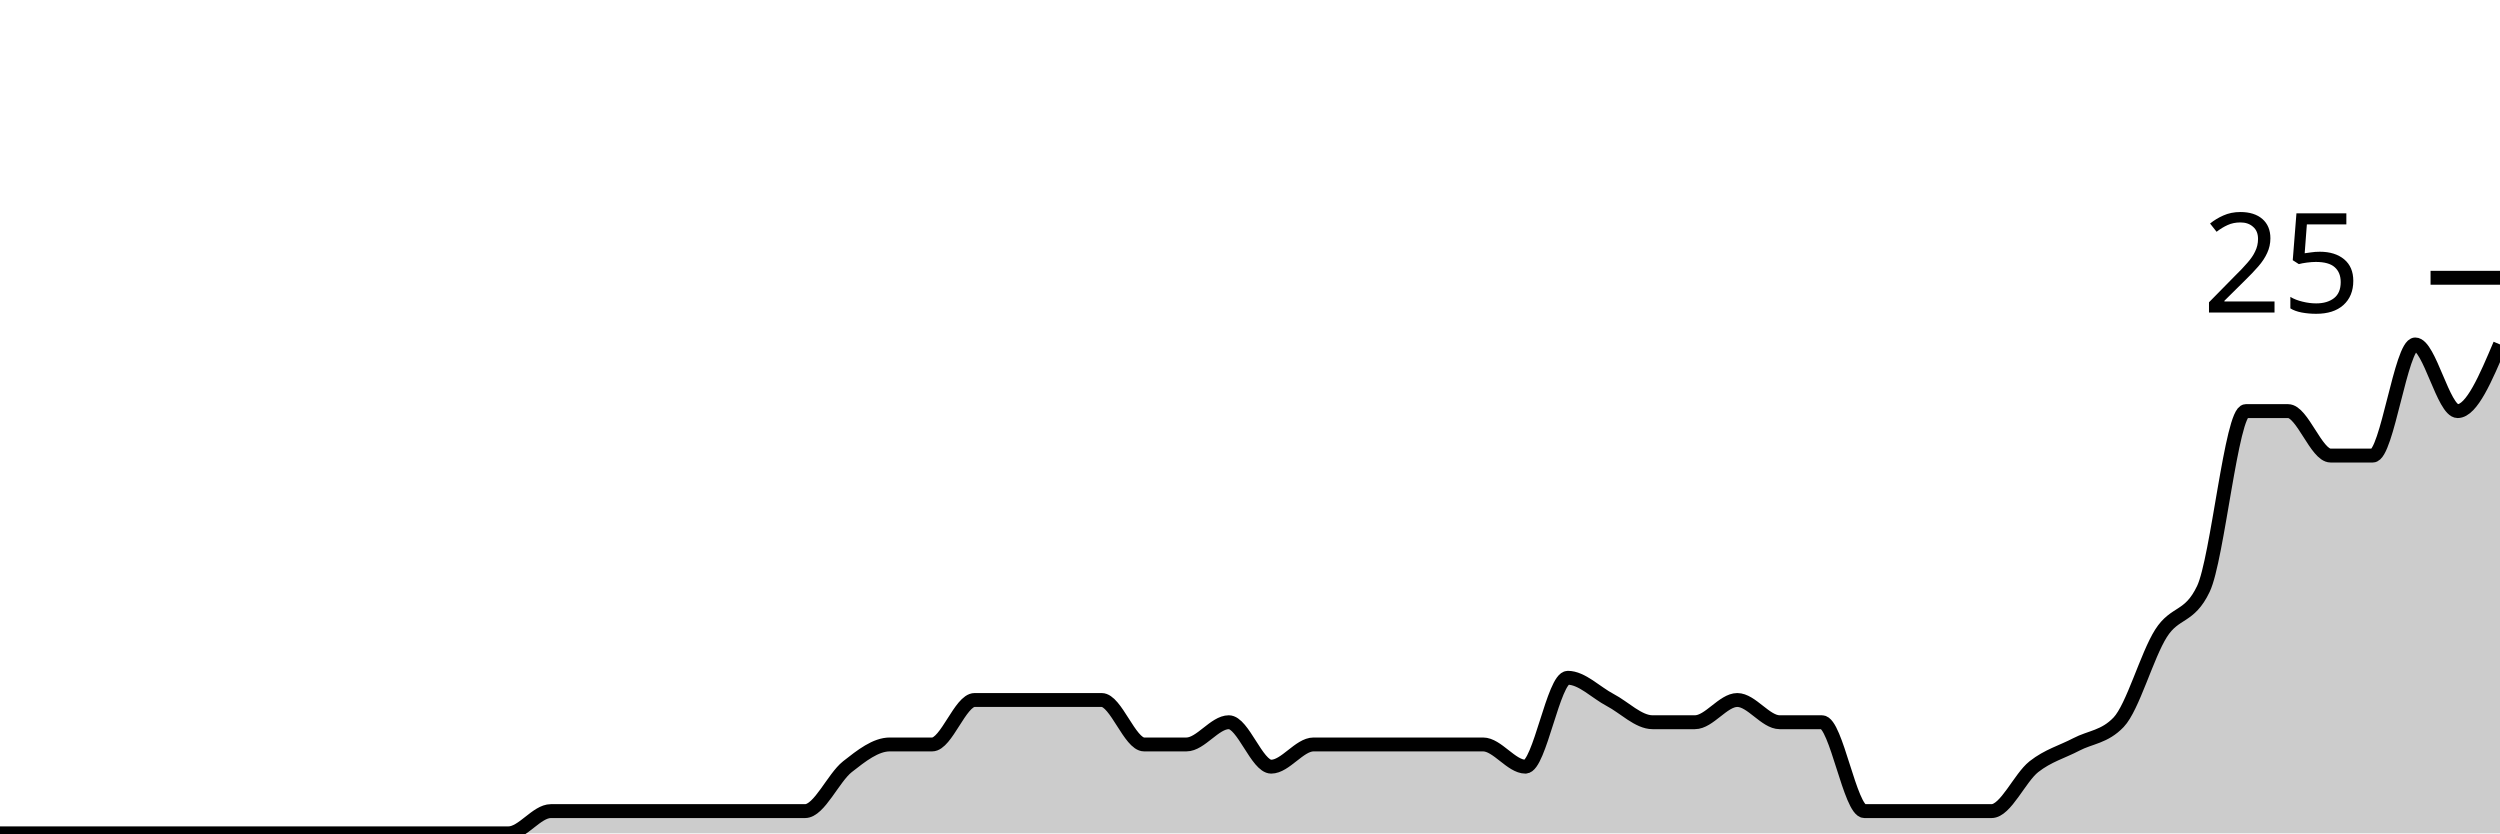
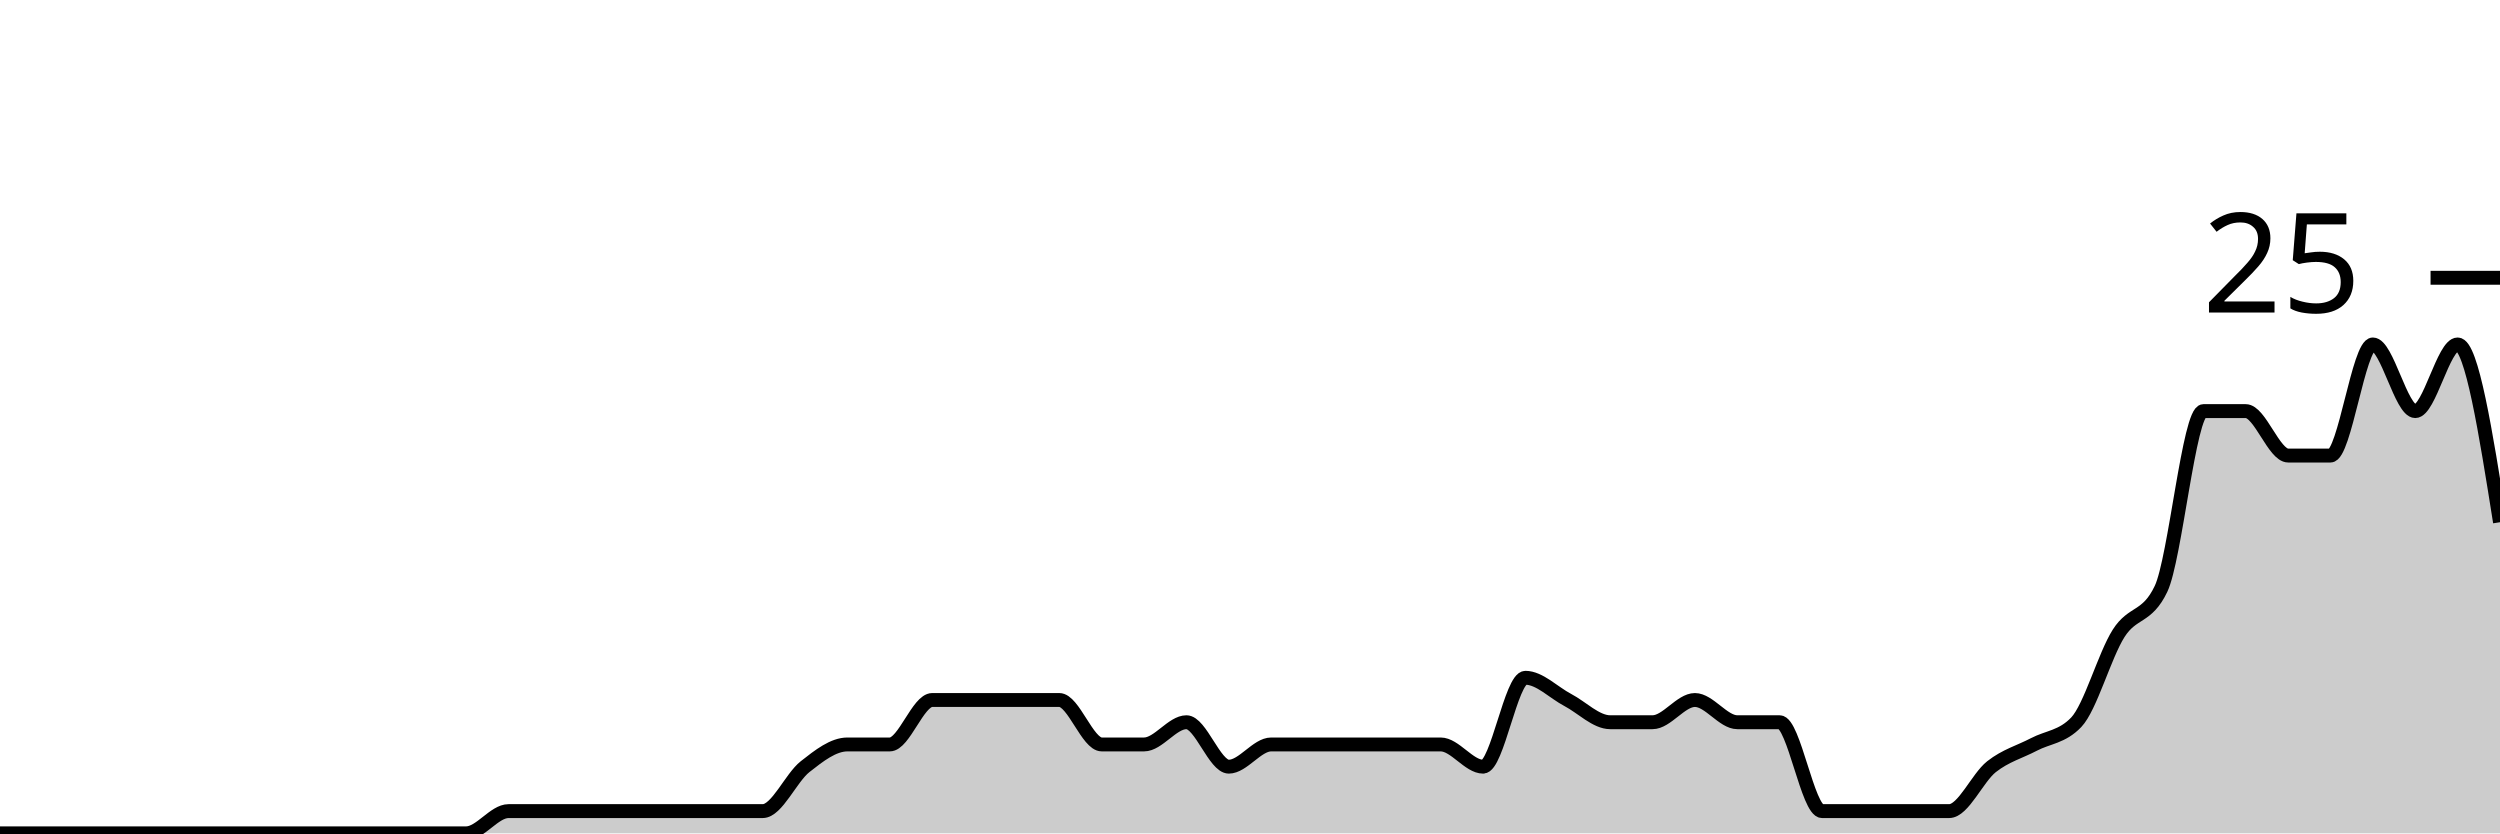
<svg xmlns="http://www.w3.org/2000/svg" viewBox="0 0 180 60">
  <g transform="translate(0,20)">
-     <path class="area" fill="rgba(0, 0, 0, 0.2)" d="M0,40C1.017,40,2.034,40,3.051,40C4.068,40,5.085,40,6.102,40C7.119,40,8.136,40,9.153,40C10.169,40,11.186,40,12.203,40C13.22,40,14.237,40,15.254,40C16.271,40,17.288,40,18.305,40C19.322,40,20.339,40,21.356,40C22.373,40,23.39,40,24.407,40C25.424,40,26.441,40,27.458,40C28.475,40,29.492,40,30.508,40C31.525,40,32.542,40,33.559,40C34.576,40,35.593,40,36.61,40C37.627,40,38.644,38.4,39.661,38.4C40.678,38.4,41.695,38.4,42.712,38.4C43.729,38.4,44.746,38.4,45.763,38.4C46.78,38.4,47.797,38.4,48.814,38.4C49.831,38.4,50.847,38.4,51.864,38.4C52.881,38.4,53.898,38.4,54.915,38.4C55.932,38.4,56.949,38.4,57.966,38.4C58.983,38.4,60,36,61.017,35.2C62.034,34.4,63.051,33.6,64.068,33.6C65.085,33.6,66.102,33.6,67.119,33.6C68.136,33.6,69.153,30.4,70.169,30.4C71.186,30.4,72.203,30.4,73.22,30.4C74.237,30.4,75.254,30.4,76.271,30.4C77.288,30.4,78.305,30.4,79.322,30.4C80.339,30.4,81.356,33.6,82.373,33.6C83.39,33.6,84.407,33.6,85.424,33.6C86.441,33.6,87.458,32,88.475,32C89.492,32,90.508,35.2,91.525,35.2C92.542,35.2,93.559,33.6,94.576,33.6C95.593,33.6,96.61,33.6,97.627,33.6C98.644,33.6,99.661,33.6,100.678,33.6C101.695,33.6,102.712,33.6,103.729,33.6C104.746,33.6,105.763,33.6,106.78,33.6C107.797,33.6,108.814,35.2,109.831,35.2C110.847,35.2,111.864,28.8,112.881,28.8C113.898,28.8,114.915,29.867,115.932,30.4C116.949,30.933,117.966,32,118.983,32C120,32,121.017,32,122.034,32C123.051,32,124.068,30.4,125.085,30.4C126.102,30.4,127.119,32,128.136,32C129.153,32,130.169,32,131.186,32C132.203,32,133.22,38.4,134.237,38.4C135.254,38.4,136.271,38.4,137.288,38.4C138.305,38.4,139.322,38.4,140.339,38.4C141.356,38.4,142.373,38.4,143.39,38.4C144.407,38.4,145.424,36,146.441,35.2C147.458,34.4,148.475,34.133,149.492,33.6C150.508,33.067,151.525,33.067,152.542,32C153.559,30.933,154.576,27.2,155.593,25.6C156.61,24,157.627,24.533,158.644,22.4C159.661,20.267,160.678,9.6,161.695,9.6C162.712,9.6,163.729,9.6,164.746,9.6C165.763,9.6,166.78,12.8,167.797,12.8C168.814,12.8,169.831,12.8,170.847,12.8C171.864,12.8,172.881,4.8,173.898,4.8C174.915,4.8,175.932,9.6,176.949,9.6C177.966,9.6,178.983,7.2,180,4.8L180,40C178.983,40,177.966,40,176.949,40C175.932,40,174.915,40,173.898,40C172.881,40,171.864,40,170.847,40C169.831,40,168.814,40,167.797,40C166.78,40,165.763,40,164.746,40C163.729,40,162.712,40,161.695,40C160.678,40,159.661,40,158.644,40C157.627,40,156.61,40,155.593,40C154.576,40,153.559,40,152.542,40C151.525,40,150.508,40,149.492,40C148.475,40,147.458,40,146.441,40C145.424,40,144.407,40,143.39,40C142.373,40,141.356,40,140.339,40C139.322,40,138.305,40,137.288,40C136.271,40,135.254,40,134.237,40C133.22,40,132.203,40,131.186,40C130.169,40,129.153,40,128.136,40C127.119,40,126.102,40,125.085,40C124.068,40,123.051,40,122.034,40C121.017,40,120,40,118.983,40C117.966,40,116.949,40,115.932,40C114.915,40,113.898,40,112.881,40C111.864,40,110.847,40,109.831,40C108.814,40,107.797,40,106.78,40C105.763,40,104.746,40,103.729,40C102.712,40,101.695,40,100.678,40C99.661,40,98.644,40,97.627,40C96.61,40,95.593,40,94.576,40C93.559,40,92.542,40,91.525,40C90.508,40,89.492,40,88.475,40C87.458,40,86.441,40,85.424,40C84.407,40,83.39,40,82.373,40C81.356,40,80.339,40,79.322,40C78.305,40,77.288,40,76.271,40C75.254,40,74.237,40,73.22,40C72.203,40,71.186,40,70.169,40C69.153,40,68.136,40,67.119,40C66.102,40,65.085,40,64.068,40C63.051,40,62.034,40,61.017,40C60,40,58.983,40,57.966,40C56.949,40,55.932,40,54.915,40C53.898,40,52.881,40,51.864,40C50.847,40,49.831,40,48.814,40C47.797,40,46.78,40,45.763,40C44.746,40,43.729,40,42.712,40C41.695,40,40.678,40,39.661,40C38.644,40,37.627,40,36.61,40C35.593,40,34.576,40,33.559,40C32.542,40,31.525,40,30.508,40C29.492,40,28.475,40,27.458,40C26.441,40,25.424,40,24.407,40C23.39,40,22.373,40,21.356,40C20.339,40,19.322,40,18.305,40C17.288,40,16.271,40,15.254,40C14.237,40,13.22,40,12.203,40C11.186,40,10.169,40,9.153,40C8.136,40,7.119,40,6.102,40C5.085,40,4.068,40,3.051,40C2.034,40,1.017,40,0,40Z" />
-     <path class="line" stroke="black" fill="none" d="M0,40C1.017,40,2.034,40,3.051,40C4.068,40,5.085,40,6.102,40C7.119,40,8.136,40,9.153,40C10.169,40,11.186,40,12.203,40C13.22,40,14.237,40,15.254,40C16.271,40,17.288,40,18.305,40C19.322,40,20.339,40,21.356,40C22.373,40,23.39,40,24.407,40C25.424,40,26.441,40,27.458,40C28.475,40,29.492,40,30.508,40C31.525,40,32.542,40,33.559,40C34.576,40,35.593,40,36.61,40C37.627,40,38.644,38.4,39.661,38.4C40.678,38.4,41.695,38.4,42.712,38.4C43.729,38.4,44.746,38.4,45.763,38.4C46.78,38.4,47.797,38.4,48.814,38.4C49.831,38.4,50.847,38.4,51.864,38.4C52.881,38.4,53.898,38.4,54.915,38.4C55.932,38.4,56.949,38.4,57.966,38.4C58.983,38.4,60,36,61.017,35.2C62.034,34.4,63.051,33.6,64.068,33.6C65.085,33.6,66.102,33.6,67.119,33.6C68.136,33.6,69.153,30.4,70.169,30.4C71.186,30.4,72.203,30.4,73.22,30.4C74.237,30.4,75.254,30.4,76.271,30.4C77.288,30.4,78.305,30.4,79.322,30.4C80.339,30.4,81.356,33.6,82.373,33.6C83.39,33.6,84.407,33.6,85.424,33.6C86.441,33.6,87.458,32,88.475,32C89.492,32,90.508,35.2,91.525,35.2C92.542,35.2,93.559,33.6,94.576,33.6C95.593,33.6,96.61,33.6,97.627,33.6C98.644,33.6,99.661,33.6,100.678,33.6C101.695,33.6,102.712,33.6,103.729,33.6C104.746,33.6,105.763,33.6,106.78,33.6C107.797,33.6,108.814,35.2,109.831,35.2C110.847,35.2,111.864,28.8,112.881,28.8C113.898,28.8,114.915,29.867,115.932,30.4C116.949,30.933,117.966,32,118.983,32C120,32,121.017,32,122.034,32C123.051,32,124.068,30.4,125.085,30.4C126.102,30.4,127.119,32,128.136,32C129.153,32,130.169,32,131.186,32C132.203,32,133.22,38.4,134.237,38.4C135.254,38.4,136.271,38.4,137.288,38.4C138.305,38.4,139.322,38.4,140.339,38.4C141.356,38.4,142.373,38.4,143.39,38.4C144.407,38.4,145.424,36,146.441,35.2C147.458,34.4,148.475,34.133,149.492,33.6C150.508,33.067,151.525,33.067,152.542,32C153.559,30.933,154.576,27.2,155.593,25.6C156.61,24,157.627,24.533,158.644,22.4C159.661,20.267,160.678,9.6,161.695,9.6C162.712,9.6,163.729,9.6,164.746,9.6C165.763,9.6,166.78,12.8,167.797,12.8C168.814,12.8,169.831,12.8,170.847,12.8C171.864,12.8,172.881,4.8,173.898,4.8C174.915,4.8,175.932,9.6,176.949,9.6C177.966,9.6,178.983,7.2,180,4.8" />
+     <path class="area" fill="rgba(0, 0, 0, 0.2)" d="M0,40C1.017,40,2.034,40,3.051,40C4.068,40,5.085,40,6.102,40C7.119,40,8.136,40,9.153,40C10.169,40,11.186,40,12.203,40C13.22,40,14.237,40,15.254,40C16.271,40,17.288,40,18.305,40C19.322,40,20.339,40,21.356,40C22.373,40,23.39,40,24.407,40C25.424,40,26.441,40,27.458,40C28.475,40,29.492,40,30.508,40C31.525,40,32.542,40,33.559,40C34.576,40,35.593,38.4,36.61,38.4C37.627,38.4,38.644,38.4,39.661,38.4C40.678,38.4,41.695,38.4,42.712,38.4C43.729,38.4,44.746,38.4,45.763,38.4C46.78,38.4,47.797,38.4,48.814,38.4C49.831,38.4,50.847,38.4,51.864,38.4C52.881,38.4,53.898,38.4,54.915,38.4C55.932,38.4,56.949,36,57.966,35.2C58.983,34.4,60,33.6,61.017,33.6C62.034,33.6,63.051,33.6,64.068,33.6C65.085,33.6,66.102,30.4,67.119,30.4C68.136,30.4,69.153,30.4,70.169,30.4C71.186,30.4,72.203,30.4,73.22,30.4C74.237,30.4,75.254,30.4,76.271,30.4C77.288,30.4,78.305,33.6,79.322,33.6C80.339,33.6,81.356,33.6,82.373,33.6C83.39,33.6,84.407,32,85.424,32C86.441,32,87.458,35.2,88.475,35.2C89.492,35.2,90.508,33.6,91.525,33.6C92.542,33.6,93.559,33.6,94.576,33.6C95.593,33.6,96.61,33.6,97.627,33.6C98.644,33.6,99.661,33.6,100.678,33.6C101.695,33.6,102.712,33.6,103.729,33.6C104.746,33.6,105.763,35.2,106.78,35.2C107.797,35.2,108.814,28.8,109.831,28.8C110.847,28.8,111.864,29.867,112.881,30.4C113.898,30.933,114.915,32,115.932,32C116.949,32,117.966,32,118.983,32C120,32,121.017,30.4,122.034,30.4C123.051,30.4,124.068,32,125.085,32C126.102,32,127.119,32,128.136,32C129.153,32,130.169,38.4,131.186,38.4C132.203,38.4,133.22,38.4,134.237,38.4C135.254,38.4,136.271,38.4,137.288,38.4C138.305,38.4,139.322,38.4,140.339,38.4C141.356,38.4,142.373,36,143.39,35.2C144.407,34.4,145.424,34.133,146.441,33.6C147.458,33.067,148.475,33.067,149.492,32C150.508,30.933,151.525,27.2,152.542,25.6C153.559,24,154.576,24.533,155.593,22.4C156.61,20.267,157.627,9.6,158.644,9.6C159.661,9.6,160.678,9.6,161.695,9.6C162.712,9.6,163.729,12.8,164.746,12.8C165.763,12.8,166.78,12.8,167.797,12.8C168.814,12.8,169.831,4.8,170.847,4.8C171.864,4.8,172.881,9.6,173.898,9.6C174.915,9.6,175.932,4.8,176.949,4.8C177.966,4.8,178.983,11.2,180,17.6L180,40C178.983,40,177.966,40,176.949,40C175.932,40,174.915,40,173.898,40C172.881,40,171.864,40,170.847,40C169.831,40,168.814,40,167.797,40C166.78,40,165.763,40,164.746,40C163.729,40,162.712,40,161.695,40C160.678,40,159.661,40,158.644,40C157.627,40,156.61,40,155.593,40C154.576,40,153.559,40,152.542,40C151.525,40,150.508,40,149.492,40C148.475,40,147.458,40,146.441,40C145.424,40,144.407,40,143.39,40C142.373,40,141.356,40,140.339,40C139.322,40,138.305,40,137.288,40C136.271,40,135.254,40,134.237,40C133.22,40,132.203,40,131.186,40C130.169,40,129.153,40,128.136,40C127.119,40,126.102,40,125.085,40C124.068,40,123.051,40,122.034,40C121.017,40,120,40,118.983,40C117.966,40,116.949,40,115.932,40C114.915,40,113.898,40,112.881,40C111.864,40,110.847,40,109.831,40C108.814,40,107.797,40,106.78,40C105.763,40,104.746,40,103.729,40C102.712,40,101.695,40,100.678,40C99.661,40,98.644,40,97.627,40C96.61,40,95.593,40,94.576,40C93.559,40,92.542,40,91.525,40C90.508,40,89.492,40,88.475,40C87.458,40,86.441,40,85.424,40C84.407,40,83.39,40,82.373,40C81.356,40,80.339,40,79.322,40C78.305,40,77.288,40,76.271,40C75.254,40,74.237,40,73.22,40C72.203,40,71.186,40,70.169,40C69.153,40,68.136,40,67.119,40C66.102,40,65.085,40,64.068,40C63.051,40,62.034,40,61.017,40C60,40,58.983,40,57.966,40C56.949,40,55.932,40,54.915,40C53.898,40,52.881,40,51.864,40C50.847,40,49.831,40,48.814,40C47.797,40,46.78,40,45.763,40C44.746,40,43.729,40,42.712,40C41.695,40,40.678,40,39.661,40C38.644,40,37.627,40,36.61,40C35.593,40,34.576,40,33.559,40C32.542,40,31.525,40,30.508,40C29.492,40,28.475,40,27.458,40C26.441,40,25.424,40,24.407,40C23.39,40,22.373,40,21.356,40C20.339,40,19.322,40,18.305,40C17.288,40,16.271,40,15.254,40C14.237,40,13.22,40,12.203,40C11.186,40,10.169,40,9.153,40C8.136,40,7.119,40,6.102,40C5.085,40,4.068,40,3.051,40C2.034,40,1.017,40,0,40Z" />
+     <path class="line" stroke="black" fill="none" d="M0,40C1.017,40,2.034,40,3.051,40C4.068,40,5.085,40,6.102,40C7.119,40,8.136,40,9.153,40C10.169,40,11.186,40,12.203,40C13.22,40,14.237,40,15.254,40C16.271,40,17.288,40,18.305,40C19.322,40,20.339,40,21.356,40C22.373,40,23.39,40,24.407,40C25.424,40,26.441,40,27.458,40C28.475,40,29.492,40,30.508,40C31.525,40,32.542,40,33.559,40C34.576,40,35.593,38.4,36.61,38.4C37.627,38.4,38.644,38.4,39.661,38.4C40.678,38.4,41.695,38.4,42.712,38.4C43.729,38.4,44.746,38.4,45.763,38.4C46.78,38.4,47.797,38.4,48.814,38.4C49.831,38.4,50.847,38.4,51.864,38.4C52.881,38.4,53.898,38.4,54.915,38.4C55.932,38.4,56.949,36,57.966,35.2C58.983,34.4,60,33.6,61.017,33.6C62.034,33.6,63.051,33.6,64.068,33.6C65.085,33.6,66.102,30.4,67.119,30.4C68.136,30.4,69.153,30.4,70.169,30.4C71.186,30.4,72.203,30.4,73.22,30.4C74.237,30.4,75.254,30.4,76.271,30.4C77.288,30.4,78.305,33.6,79.322,33.6C80.339,33.6,81.356,33.6,82.373,33.6C83.39,33.6,84.407,32,85.424,32C86.441,32,87.458,35.2,88.475,35.2C89.492,35.2,90.508,33.6,91.525,33.6C92.542,33.6,93.559,33.6,94.576,33.6C95.593,33.6,96.61,33.6,97.627,33.6C98.644,33.6,99.661,33.6,100.678,33.6C101.695,33.6,102.712,33.6,103.729,33.6C104.746,33.6,105.763,35.2,106.78,35.2C107.797,35.2,108.814,28.8,109.831,28.8C110.847,28.8,111.864,29.867,112.881,30.4C113.898,30.933,114.915,32,115.932,32C116.949,32,117.966,32,118.983,32C120,32,121.017,30.4,122.034,30.4C123.051,30.4,124.068,32,125.085,32C126.102,32,127.119,32,128.136,32C129.153,32,130.169,38.4,131.186,38.4C132.203,38.4,133.22,38.4,134.237,38.4C135.254,38.4,136.271,38.4,137.288,38.4C138.305,38.4,139.322,38.4,140.339,38.4C141.356,38.4,142.373,36,143.39,35.2C144.407,34.4,145.424,34.133,146.441,33.6C147.458,33.067,148.475,33.067,149.492,32C150.508,30.933,151.525,27.2,152.542,25.6C153.559,24,154.576,24.533,155.593,22.4C156.61,20.267,157.627,9.6,158.644,9.6C159.661,9.6,160.678,9.6,161.695,9.6C162.712,9.6,163.729,12.8,164.746,12.8C165.763,12.8,166.78,12.8,167.797,12.8C168.814,12.8,169.831,4.8,170.847,4.8C171.864,4.8,172.881,9.6,173.898,9.6C174.915,9.6,175.932,4.8,176.949,4.8C177.966,4.8,178.983,11.2,180,17.6" />
    <path class="axis-ceiling" stroke-width="1" stroke="black" fill="none" d="M175,0L180,0" />
    <text class="axis-ceiling-label" font-family="sans-serif" text-anchor="end" font-size="10px" x="170" y="2.5">25</text>
  </g>
</svg>
